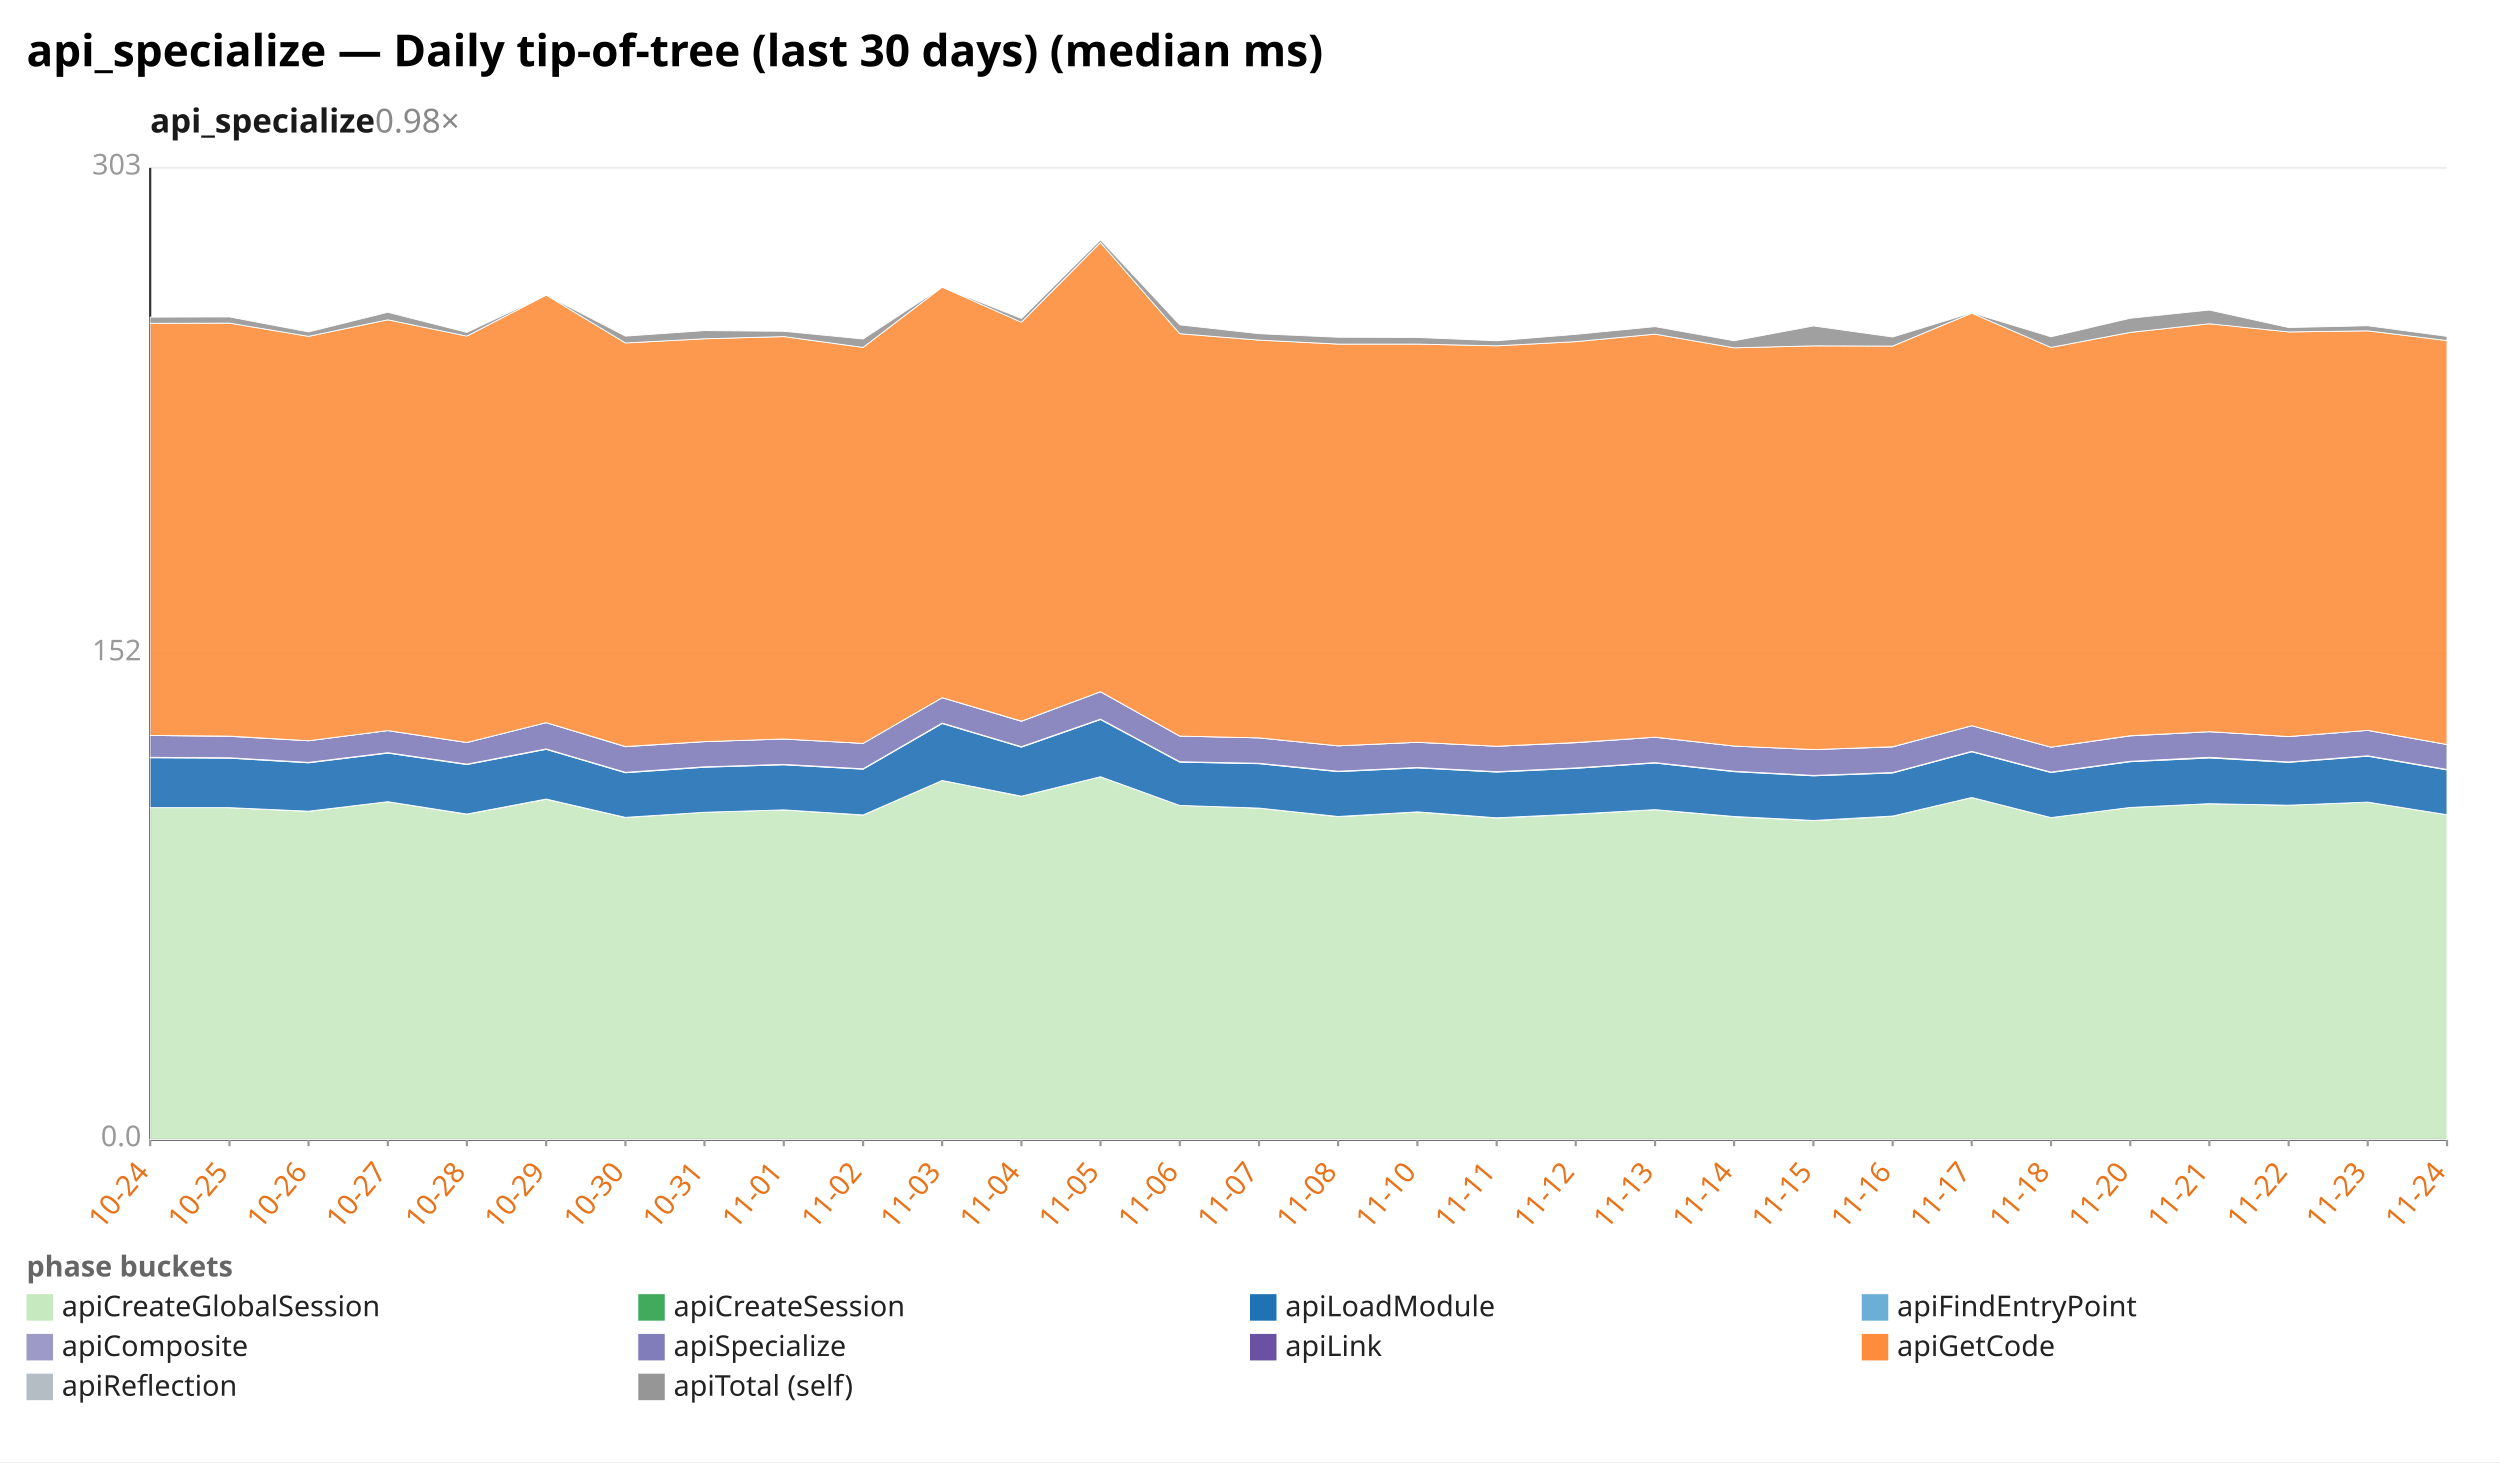
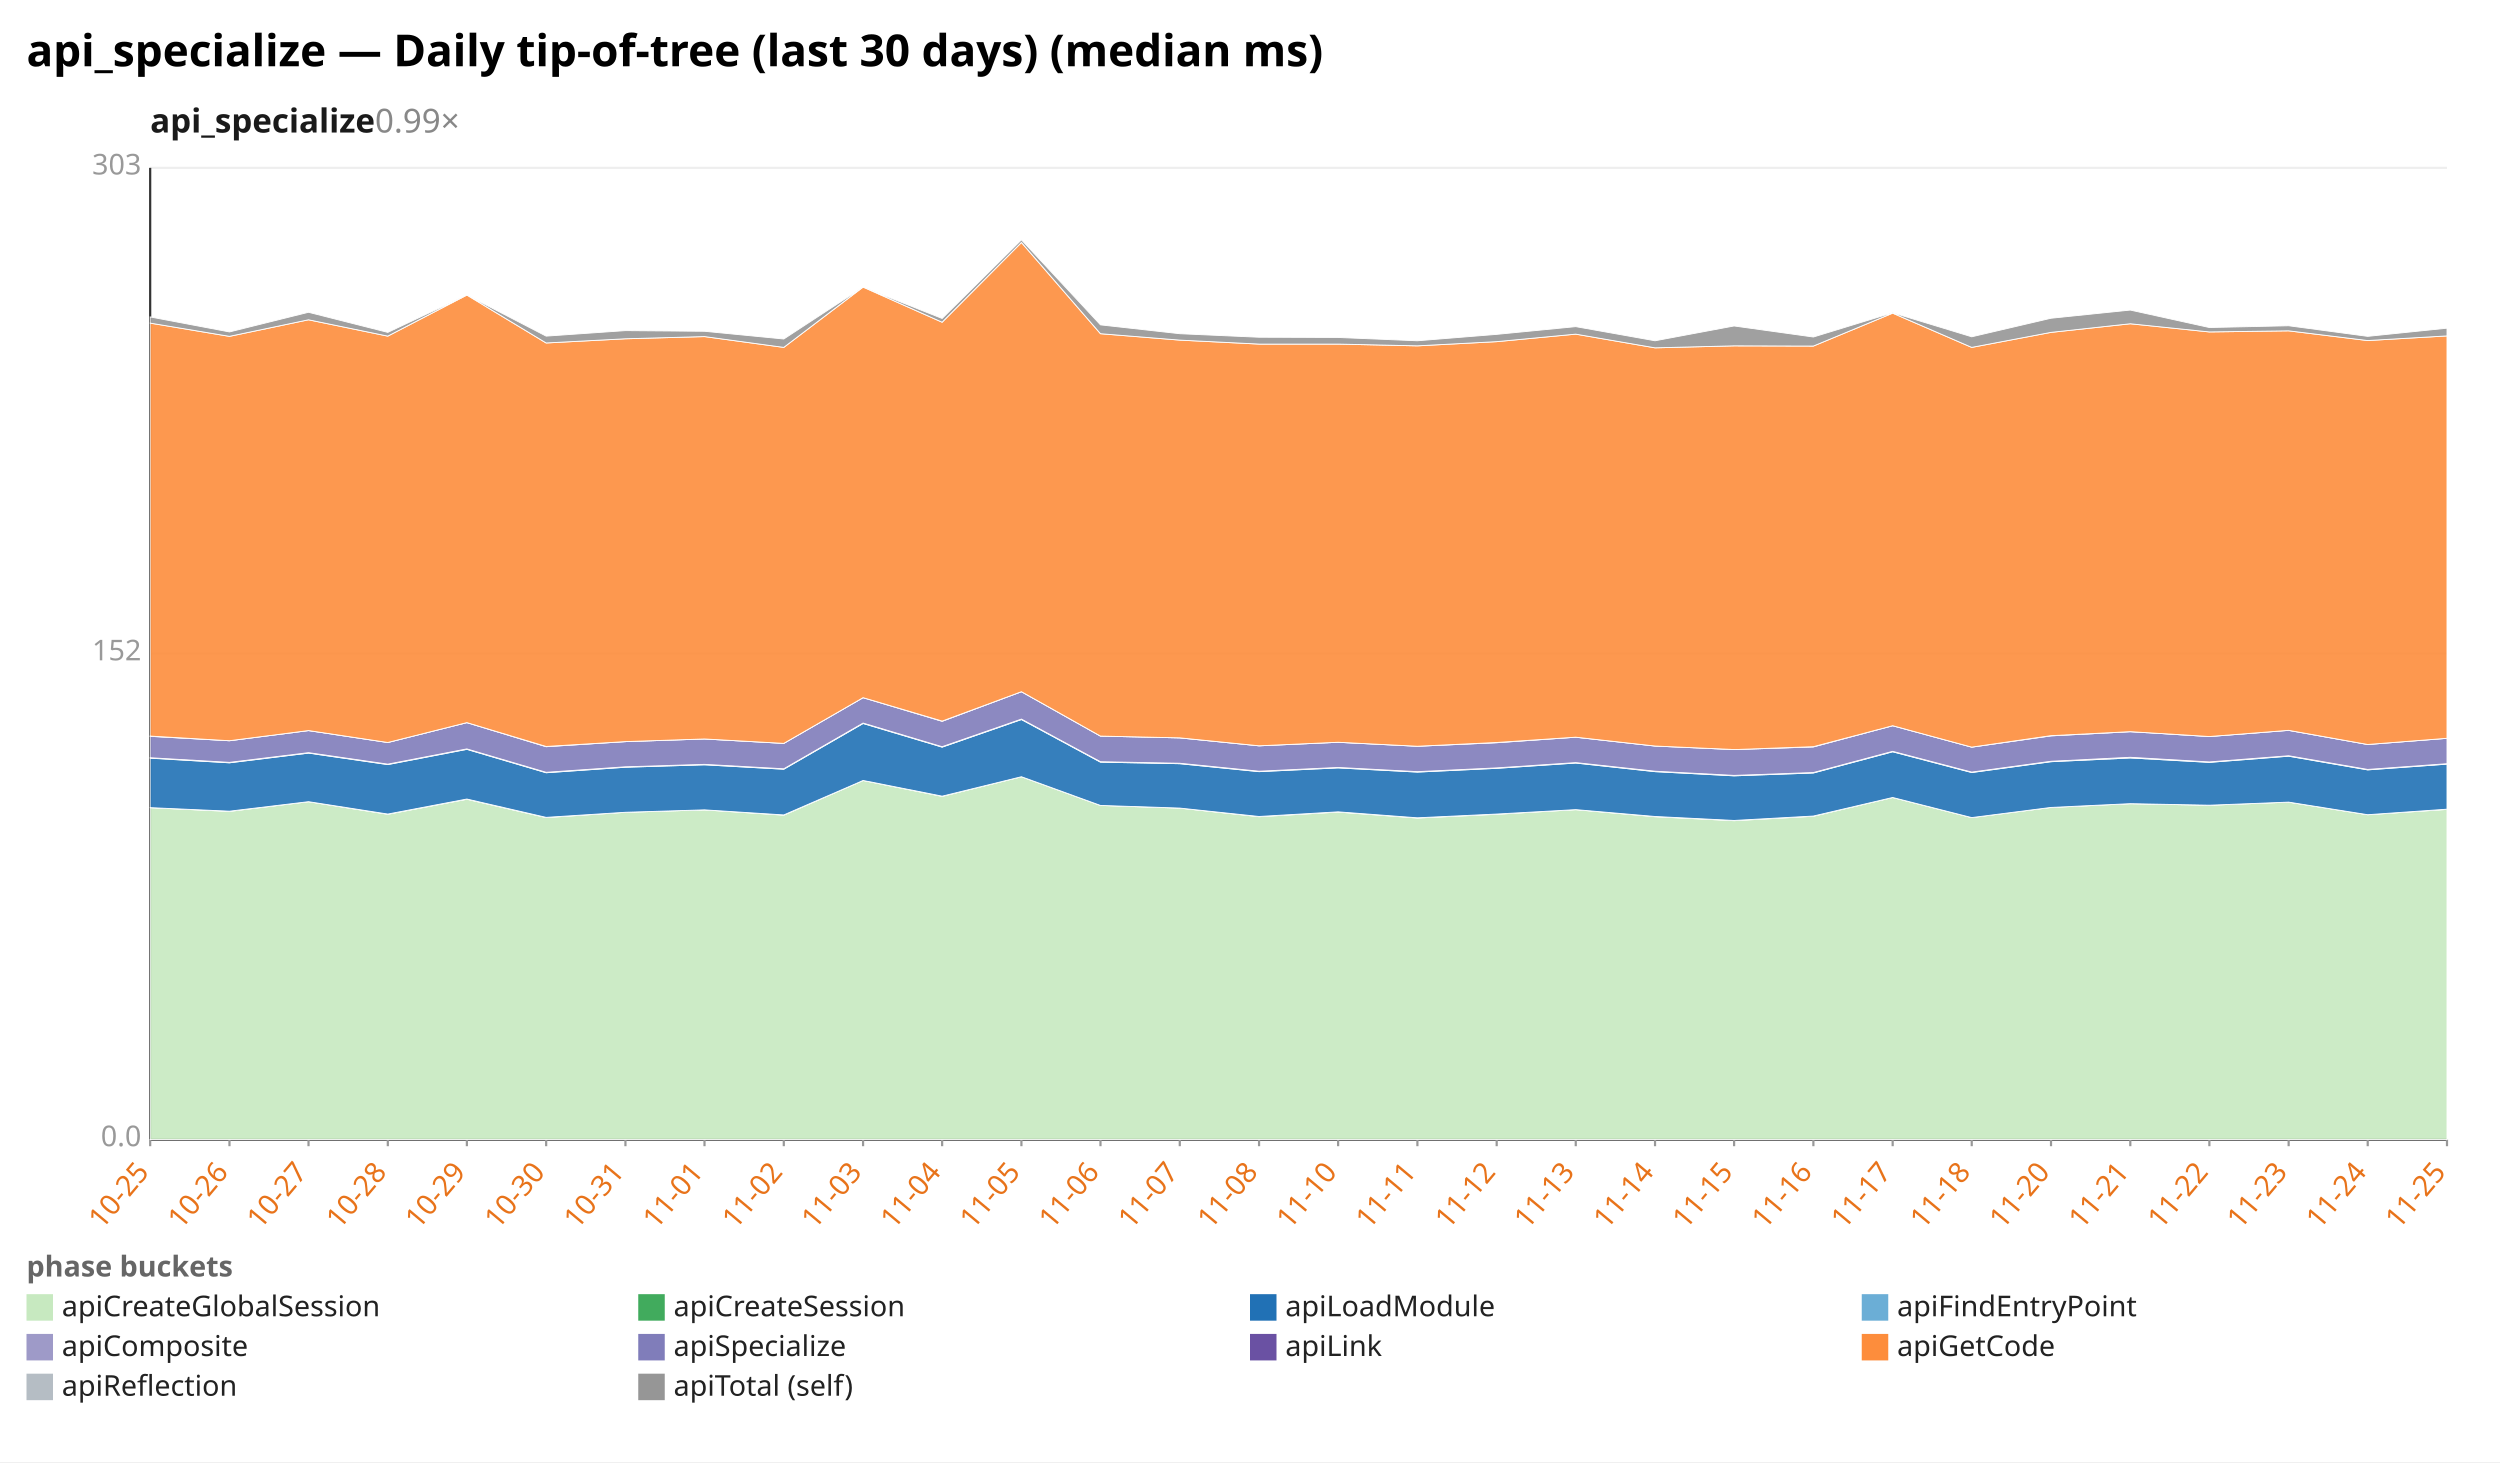
<svg xmlns="http://www.w3.org/2000/svg" width="1132" height="662" viewBox="0 0 1132 662" preserveAspectRatio="xMidYMid meet" font-family="sans-serif" font-size="13">
  <rect width="1132" height="662" fill="white" />
  <text x="12" y="30" font-size="20" font-weight="bold">api_specialize — Daily tip-of-tree (last 30 days) (median ms)</text>
-   <text x="68" y="60" font-size="15" font-weight="600" fill="#1a1a1a">api_specialize<tspan fill="#888" font-weight="400" text-decoration="none">  0.98×</tspan>
+   <text x="68" y="60" font-size="15" font-weight="600" fill="#1a1a1a">api_specialize<tspan fill="#888" font-weight="400" text-decoration="none">  0.99×</tspan>
  </text>
  <line x1="68.0" y1="516.0" x2="1108.0" y2="516.0" stroke="#eee" />
  <text x="64.0" y="519.0" text-anchor="end" fill="#999">0.0</text>
  <line x1="68.0" y1="296.0" x2="1108.0" y2="296.0" stroke="#eee" />
  <text x="64.0" y="299.0" text-anchor="end" fill="#999">152</text>
  <line x1="68.0" y1="76.0" x2="1108.0" y2="76.0" stroke="#eee" />
  <text x="64.0" y="79.0" text-anchor="end" fill="#999">303</text>
  <line x1="68.0" y1="76.0" x2="68.0" y2="516.0" stroke="#333" />
  <line x1="68.0" y1="516.0" x2="1108.0" y2="516.0" stroke="#333" />
  <line x1="68.0" y1="516.0" x2="68.0" y2="519.0" stroke="#999" />
-   <text x="68.0" y="531.0" text-anchor="end" fill="#e8731a" transform="rotate(-50 68.0 531.0)">10-24</text>
+   <text x="68.0" y="531.0" text-anchor="end" fill="#e8731a" transform="rotate(-50 68.0 531.0)">10-25</text>
  <line x1="103.9" y1="516.0" x2="103.9" y2="519.0" stroke="#999" />
-   <text x="103.9" y="531.0" text-anchor="end" fill="#e8731a" transform="rotate(-50 103.9 531.0)">10-25</text>
+   <text x="103.9" y="531.0" text-anchor="end" fill="#e8731a" transform="rotate(-50 103.9 531.0)">10-26</text>
  <line x1="139.7" y1="516.0" x2="139.7" y2="519.0" stroke="#999" />
-   <text x="139.7" y="531.0" text-anchor="end" fill="#e8731a" transform="rotate(-50 139.7 531.0)">10-26</text>
+   <text x="139.7" y="531.0" text-anchor="end" fill="#e8731a" transform="rotate(-50 139.7 531.0)">10-27</text>
  <line x1="175.6" y1="516.0" x2="175.6" y2="519.0" stroke="#999" />
-   <text x="175.6" y="531.0" text-anchor="end" fill="#e8731a" transform="rotate(-50 175.6 531.0)">10-27</text>
+   <text x="175.6" y="531.0" text-anchor="end" fill="#e8731a" transform="rotate(-50 175.6 531.0)">10-28</text>
  <line x1="211.4" y1="516.0" x2="211.4" y2="519.0" stroke="#999" />
-   <text x="211.4" y="531.0" text-anchor="end" fill="#e8731a" transform="rotate(-50 211.4 531.0)">10-28</text>
+   <text x="211.4" y="531.0" text-anchor="end" fill="#e8731a" transform="rotate(-50 211.4 531.0)">10-29</text>
  <line x1="247.3" y1="516.0" x2="247.3" y2="519.0" stroke="#999" />
-   <text x="247.3" y="531.0" text-anchor="end" fill="#e8731a" transform="rotate(-50 247.3 531.0)">10-29</text>
+   <text x="247.3" y="531.0" text-anchor="end" fill="#e8731a" transform="rotate(-50 247.3 531.0)">10-30</text>
  <line x1="283.2" y1="516.0" x2="283.2" y2="519.0" stroke="#999" />
-   <text x="283.2" y="531.0" text-anchor="end" fill="#e8731a" transform="rotate(-50 283.2 531.0)">10-30</text>
+   <text x="283.2" y="531.0" text-anchor="end" fill="#e8731a" transform="rotate(-50 283.2 531.0)">10-31</text>
  <line x1="319.0" y1="516.0" x2="319.0" y2="519.0" stroke="#999" />
-   <text x="319.0" y="531.0" text-anchor="end" fill="#e8731a" transform="rotate(-50 319.0 531.0)">10-31</text>
+   <text x="319.0" y="531.0" text-anchor="end" fill="#e8731a" transform="rotate(-50 319.0 531.0)">11-01</text>
  <line x1="354.9" y1="516.0" x2="354.9" y2="519.0" stroke="#999" />
-   <text x="354.9" y="531.0" text-anchor="end" fill="#e8731a" transform="rotate(-50 354.9 531.0)">11-01</text>
+   <text x="354.9" y="531.0" text-anchor="end" fill="#e8731a" transform="rotate(-50 354.9 531.0)">11-02</text>
  <line x1="390.8" y1="516.0" x2="390.8" y2="519.0" stroke="#999" />
-   <text x="390.8" y="531.0" text-anchor="end" fill="#e8731a" transform="rotate(-50 390.8 531.0)">11-02</text>
+   <text x="390.8" y="531.0" text-anchor="end" fill="#e8731a" transform="rotate(-50 390.8 531.0)">11-03</text>
  <line x1="426.6" y1="516.0" x2="426.6" y2="519.0" stroke="#999" />
-   <text x="426.6" y="531.0" text-anchor="end" fill="#e8731a" transform="rotate(-50 426.6 531.0)">11-03</text>
+   <text x="426.6" y="531.0" text-anchor="end" fill="#e8731a" transform="rotate(-50 426.6 531.0)">11-04</text>
  <line x1="462.5" y1="516.0" x2="462.5" y2="519.0" stroke="#999" />
-   <text x="462.5" y="531.0" text-anchor="end" fill="#e8731a" transform="rotate(-50 462.5 531.0)">11-04</text>
+   <text x="462.5" y="531.0" text-anchor="end" fill="#e8731a" transform="rotate(-50 462.5 531.0)">11-05</text>
  <line x1="498.3" y1="516.0" x2="498.3" y2="519.0" stroke="#999" />
-   <text x="498.3" y="531.0" text-anchor="end" fill="#e8731a" transform="rotate(-50 498.3 531.0)">11-05</text>
+   <text x="498.3" y="531.0" text-anchor="end" fill="#e8731a" transform="rotate(-50 498.3 531.0)">11-06</text>
  <line x1="534.2" y1="516.0" x2="534.2" y2="519.0" stroke="#999" />
-   <text x="534.2" y="531.0" text-anchor="end" fill="#e8731a" transform="rotate(-50 534.2 531.0)">11-06</text>
+   <text x="534.2" y="531.0" text-anchor="end" fill="#e8731a" transform="rotate(-50 534.2 531.0)">11-07</text>
  <line x1="570.1" y1="516.0" x2="570.1" y2="519.0" stroke="#999" />
-   <text x="570.1" y="531.0" text-anchor="end" fill="#e8731a" transform="rotate(-50 570.1 531.0)">11-07</text>
+   <text x="570.1" y="531.0" text-anchor="end" fill="#e8731a" transform="rotate(-50 570.1 531.0)">11-08</text>
  <line x1="605.9" y1="516.0" x2="605.9" y2="519.0" stroke="#999" />
-   <text x="605.9" y="531.0" text-anchor="end" fill="#e8731a" transform="rotate(-50 605.9 531.0)">11-08</text>
+   <text x="605.9" y="531.0" text-anchor="end" fill="#e8731a" transform="rotate(-50 605.9 531.0)">11-10</text>
  <line x1="641.8" y1="516.0" x2="641.8" y2="519.0" stroke="#999" />
-   <text x="641.8" y="531.0" text-anchor="end" fill="#e8731a" transform="rotate(-50 641.8 531.0)">11-10</text>
+   <text x="641.8" y="531.0" text-anchor="end" fill="#e8731a" transform="rotate(-50 641.8 531.0)">11-11</text>
  <line x1="677.7" y1="516.0" x2="677.7" y2="519.0" stroke="#999" />
-   <text x="677.7" y="531.0" text-anchor="end" fill="#e8731a" transform="rotate(-50 677.7 531.0)">11-11</text>
+   <text x="677.7" y="531.0" text-anchor="end" fill="#e8731a" transform="rotate(-50 677.7 531.0)">11-12</text>
  <line x1="713.5" y1="516.0" x2="713.5" y2="519.0" stroke="#999" />
-   <text x="713.5" y="531.0" text-anchor="end" fill="#e8731a" transform="rotate(-50 713.5 531.0)">11-12</text>
+   <text x="713.5" y="531.0" text-anchor="end" fill="#e8731a" transform="rotate(-50 713.5 531.0)">11-13</text>
  <line x1="749.4" y1="516.0" x2="749.4" y2="519.0" stroke="#999" />
-   <text x="749.4" y="531.0" text-anchor="end" fill="#e8731a" transform="rotate(-50 749.4 531.0)">11-13</text>
+   <text x="749.4" y="531.0" text-anchor="end" fill="#e8731a" transform="rotate(-50 749.4 531.0)">11-14</text>
  <line x1="785.2" y1="516.0" x2="785.2" y2="519.0" stroke="#999" />
-   <text x="785.2" y="531.0" text-anchor="end" fill="#e8731a" transform="rotate(-50 785.2 531.0)">11-14</text>
+   <text x="785.2" y="531.0" text-anchor="end" fill="#e8731a" transform="rotate(-50 785.2 531.0)">11-15</text>
  <line x1="821.1" y1="516.0" x2="821.1" y2="519.0" stroke="#999" />
-   <text x="821.1" y="531.0" text-anchor="end" fill="#e8731a" transform="rotate(-50 821.1 531.0)">11-15</text>
+   <text x="821.1" y="531.0" text-anchor="end" fill="#e8731a" transform="rotate(-50 821.1 531.0)">11-16</text>
  <line x1="857.0" y1="516.0" x2="857.0" y2="519.0" stroke="#999" />
-   <text x="857.0" y="531.0" text-anchor="end" fill="#e8731a" transform="rotate(-50 857.0 531.0)">11-16</text>
+   <text x="857.0" y="531.0" text-anchor="end" fill="#e8731a" transform="rotate(-50 857.0 531.0)">11-17</text>
  <line x1="892.8" y1="516.0" x2="892.8" y2="519.0" stroke="#999" />
-   <text x="892.8" y="531.0" text-anchor="end" fill="#e8731a" transform="rotate(-50 892.8 531.0)">11-17</text>
+   <text x="892.8" y="531.0" text-anchor="end" fill="#e8731a" transform="rotate(-50 892.8 531.0)">11-18</text>
  <line x1="928.7" y1="516.0" x2="928.7" y2="519.0" stroke="#999" />
-   <text x="928.7" y="531.0" text-anchor="end" fill="#e8731a" transform="rotate(-50 928.7 531.0)">11-18</text>
+   <text x="928.7" y="531.0" text-anchor="end" fill="#e8731a" transform="rotate(-50 928.7 531.0)">11-20</text>
  <line x1="964.6" y1="516.0" x2="964.6" y2="519.0" stroke="#999" />
-   <text x="964.6" y="531.0" text-anchor="end" fill="#e8731a" transform="rotate(-50 964.6 531.0)">11-20</text>
+   <text x="964.6" y="531.0" text-anchor="end" fill="#e8731a" transform="rotate(-50 964.6 531.0)">11-21</text>
  <line x1="1000.4" y1="516.0" x2="1000.4" y2="519.0" stroke="#999" />
-   <text x="1000.4" y="531.0" text-anchor="end" fill="#e8731a" transform="rotate(-50 1000.4 531.0)">11-21</text>
+   <text x="1000.4" y="531.0" text-anchor="end" fill="#e8731a" transform="rotate(-50 1000.4 531.0)">11-22</text>
  <line x1="1036.3" y1="516.0" x2="1036.3" y2="519.0" stroke="#999" />
-   <text x="1036.3" y="531.0" text-anchor="end" fill="#e8731a" transform="rotate(-50 1036.3 531.0)">11-22</text>
+   <text x="1036.3" y="531.0" text-anchor="end" fill="#e8731a" transform="rotate(-50 1036.3 531.0)">11-23</text>
  <line x1="1072.1" y1="516.0" x2="1072.1" y2="519.0" stroke="#999" />
-   <text x="1072.1" y="531.0" text-anchor="end" fill="#e8731a" transform="rotate(-50 1072.1 531.0)">11-23</text>
+   <text x="1072.1" y="531.0" text-anchor="end" fill="#e8731a" transform="rotate(-50 1072.1 531.0)">11-24</text>
  <line x1="1108.0" y1="516.0" x2="1108.0" y2="519.0" stroke="#999" />
-   <text x="1108.0" y="531.0" text-anchor="end" fill="#e8731a" transform="rotate(-50 1108.0 531.0)">11-24</text>
-   <polygon points="68.0,365.7 103.9,365.7 139.7,367.4 175.6,363.0 211.4,368.7 247.3,361.9 283.2,370.2 319.0,367.8 354.9,366.7 390.8,369.1 426.6,353.4 462.5,360.6 498.3,351.7 534.2,364.7 570.1,365.9 605.9,369.8 641.8,367.7 677.7,370.4 713.5,368.7 749.4,366.6 785.2,369.8 821.1,371.6 857.0,369.6 892.8,361.1 928.7,370.2 964.6,365.6 1000.4,363.9 1036.3,364.6 1072.1,363.2 1108.0,368.9 1108.0,516.0 1072.1,516.0 1036.3,516.0 1000.4,516.0 964.6,516.0 928.7,516.0 892.8,516.0 857.0,516.0 821.1,516.0 785.2,516.0 749.4,516.0 713.5,516.0 677.7,516.0 641.8,516.0 605.9,516.0 570.1,516.0 534.2,516.0 498.3,516.0 462.5,516.0 426.6,516.0 390.8,516.0 354.9,516.0 319.0,516.0 283.2,516.0 247.3,516.0 211.4,516.0 175.6,516.0 139.7,516.0 103.9,516.0 68.0,516.0" fill="#c7e9c0" fill-opacity="0.9" stroke="#fff" stroke-width="0.4" />
-   <polygon points="68.0,365.7 103.9,365.7 139.7,367.3 175.6,363.0 211.4,368.6 247.3,361.8 283.2,370.1 319.0,367.8 354.9,366.7 390.8,369.0 426.6,353.4 462.5,360.5 498.3,351.7 534.2,364.7 570.1,365.9 605.9,369.7 641.8,367.6 677.7,370.3 713.5,368.6 749.4,366.6 785.2,369.7 821.1,371.5 857.0,369.5 892.8,361.1 928.7,370.2 964.6,365.6 1000.4,363.9 1036.3,364.6 1072.1,363.2 1108.0,368.9 1108.0,368.9 1072.1,363.2 1036.3,364.6 1000.4,363.9 964.6,365.6 928.7,370.2 892.8,361.1 857.0,369.6 821.1,371.6 785.2,369.8 749.4,366.6 713.5,368.7 677.7,370.4 641.8,367.7 605.9,369.8 570.1,365.9 534.2,364.7 498.3,351.7 462.5,360.6 426.6,353.4 390.8,369.1 354.9,366.7 319.0,367.8 283.2,370.2 247.3,361.9 211.4,368.7 175.6,363.0 139.7,367.4 103.9,365.7 68.0,365.7" fill="#41ab5d" fill-opacity="0.9" stroke="#fff" stroke-width="0.4" />
-   <polygon points="68.0,343.1 103.9,343.3 139.7,345.4 175.6,341.0 211.4,346.2 247.3,339.3 283.2,349.9 319.0,347.4 354.9,346.3 390.8,348.3 426.6,327.6 462.5,338.3 498.3,325.8 534.2,345.1 570.1,345.8 605.9,349.4 641.8,347.7 677.7,349.6 713.5,347.9 749.4,345.5 785.2,349.4 821.1,351.3 857.0,350.0 892.8,340.4 928.7,349.8 964.6,344.9 1000.4,343.2 1036.3,345.2 1072.1,342.4 1108.0,348.6 1108.0,368.9 1072.1,363.2 1036.3,364.6 1000.4,363.9 964.6,365.6 928.7,370.2 892.8,361.1 857.0,369.5 821.1,371.5 785.2,369.7 749.4,366.6 713.5,368.6 677.7,370.3 641.8,367.6 605.9,369.7 570.1,365.9 534.2,364.7 498.3,351.7 462.5,360.5 426.6,353.4 390.8,369.0 354.9,366.7 319.0,367.8 283.2,370.1 247.3,361.8 211.4,368.6 175.6,363.0 139.7,367.3 103.9,365.7 68.0,365.7" fill="#2171b5" fill-opacity="0.9" stroke="#fff" stroke-width="0.4" />
-   <polygon points="68.0,342.9 103.9,343.1 139.7,345.2 175.6,340.8 211.4,346.0 247.3,339.1 283.2,349.7 319.0,347.2 354.9,346.1 390.8,348.1 426.6,327.4 462.5,338.1 498.3,325.6 534.2,344.9 570.1,345.6 605.9,349.2 641.8,347.5 677.7,349.4 713.5,347.7 749.4,345.3 785.2,349.2 821.1,351.1 857.0,349.8 892.8,340.2 928.7,349.6 964.6,344.7 1000.4,342.9 1036.3,345.0 1072.1,342.2 1108.0,348.4 1108.0,348.6 1072.1,342.4 1036.3,345.2 1000.4,343.2 964.6,344.9 928.7,349.8 892.8,340.4 857.0,350.0 821.1,351.3 785.2,349.4 749.4,345.5 713.5,347.9 677.7,349.6 641.8,347.7 605.9,349.4 570.1,345.8 534.2,345.1 498.3,325.8 462.5,338.3 426.6,327.6 390.8,348.3 354.9,346.3 319.0,347.4 283.2,349.9 247.3,339.3 211.4,346.2 175.6,341.0 139.7,345.4 103.9,343.3 68.0,343.1" fill="#9e9ac8" fill-opacity="0.9" stroke="#fff" stroke-width="0.4" />
-   <polygon points="68.0,333.0 103.9,333.4 139.7,335.4 175.6,330.8 211.4,336.2 247.3,327.2 283.2,338.1 319.0,335.8 354.9,334.6 390.8,336.6 426.6,315.9 462.5,326.6 498.3,313.2 534.2,333.3 570.1,334.1 605.9,337.7 641.8,336.1 677.7,337.9 713.5,336.3 749.4,333.8 785.2,337.8 821.1,339.4 857.0,338.2 892.8,328.6 928.7,338.3 964.6,333.2 1000.4,331.3 1036.3,333.5 1072.1,330.7 1108.0,337.1 1108.0,348.4 1072.1,342.2 1036.3,345.0 1000.4,342.9 964.6,344.7 928.7,349.6 892.8,340.2 857.0,349.8 821.1,351.1 785.2,349.2 749.4,345.3 713.5,347.7 677.7,349.4 641.8,347.5 605.9,349.2 570.1,345.6 534.2,344.9 498.3,325.6 462.5,338.1 426.6,327.4 390.8,348.1 354.9,346.1 319.0,347.2 283.2,349.7 247.3,339.1 211.4,346.0 175.6,340.8 139.7,345.2 103.9,343.1 68.0,342.9" fill="#807dba" fill-opacity="0.9" stroke="#fff" stroke-width="0.4" />
-   <polygon points="68.0,333.0 103.9,333.3 139.7,335.4 175.6,330.8 211.4,336.2 247.3,327.2 283.2,338.0 319.0,335.8 354.9,334.6 390.8,336.6 426.6,315.9 462.5,326.5 498.3,313.2 534.2,333.3 570.1,334.1 605.9,337.7 641.8,336.1 677.7,337.9 713.5,336.2 749.4,333.8 785.2,337.8 821.1,339.4 857.0,338.1 892.8,328.6 928.7,338.3 964.6,333.1 1000.4,331.3 1036.3,333.5 1072.1,330.7 1108.0,337.1 1108.0,337.1 1072.1,330.7 1036.3,333.5 1000.4,331.3 964.6,333.2 928.7,338.3 892.8,328.6 857.0,338.2 821.1,339.4 785.2,337.8 749.4,333.8 713.5,336.3 677.7,337.9 641.8,336.1 605.9,337.7 570.1,334.1 534.2,333.3 498.3,313.2 462.5,326.6 426.6,315.9 390.8,336.6 354.9,334.6 319.0,335.8 283.2,338.1 247.3,327.2 211.4,336.2 175.6,330.8 139.7,335.4 103.9,333.4 68.0,333.0" fill="#6a51a3" fill-opacity="0.9" stroke="#fff" stroke-width="0.4" />
-   <polygon points="68.0,146.4 103.9,146.3 139.7,152.3 175.6,144.8 211.4,152.2 247.3,133.6 283.2,155.3 319.0,153.4 354.9,152.4 390.8,157.3 426.6,130.0 462.5,145.9 498.3,109.8 534.2,151.1 570.1,154.0 605.9,155.8 641.8,155.8 677.7,156.6 713.5,154.7 749.4,151.3 785.2,157.5 821.1,156.6 857.0,156.7 892.8,141.8 928.7,157.3 964.6,150.5 1000.4,146.6 1036.3,150.3 1072.1,149.8 1108.0,154.2 1108.0,337.1 1072.1,330.7 1036.3,333.5 1000.4,331.3 964.6,333.1 928.7,338.3 892.8,328.6 857.0,338.1 821.1,339.4 785.2,337.8 749.4,333.8 713.5,336.2 677.7,337.9 641.8,336.1 605.9,337.7 570.1,334.1 534.2,333.3 498.3,313.2 462.5,326.5 426.6,315.9 390.8,336.6 354.9,334.6 319.0,335.8 283.2,338.0 247.3,327.2 211.4,336.2 175.6,330.8 139.7,335.4 103.9,333.3 68.0,333.0" fill="#fd8d3c" fill-opacity="0.9" stroke="#fff" stroke-width="0.4" />
-   <polygon points="68.0,143.6 103.9,143.5 139.7,150.3 175.6,141.4 211.4,150.5 247.3,133.6 283.2,152.2 319.0,149.7 354.9,150.0 390.8,153.5 426.6,130.0 462.5,144.2 498.3,108.6 534.2,147.1 570.1,151.1 605.9,152.7 641.8,152.8 677.7,154.3 713.5,151.4 749.4,147.9 785.2,154.3 821.1,147.6 857.0,152.6 892.8,141.6 928.7,152.5 964.6,144.1 1000.4,140.4 1036.3,148.3 1072.1,147.5 1108.0,152.3 1108.0,154.2 1072.1,149.8 1036.3,150.3 1000.4,146.6 964.6,150.5 928.7,157.3 892.8,141.8 857.0,156.7 821.1,156.6 785.2,157.5 749.4,151.3 713.5,154.7 677.7,156.6 641.8,155.8 605.9,155.8 570.1,154.0 534.2,151.1 498.3,109.8 462.5,145.9 426.6,130.0 390.8,157.3 354.9,152.4 319.0,153.4 283.2,155.3 247.3,133.6 211.4,152.2 175.6,144.8 139.7,152.3 103.9,146.3 68.0,146.4" fill="#969696" fill-opacity="0.9" stroke="#fff" stroke-width="0.4" />
+   <text x="1108.0" y="531.0" text-anchor="end" fill="#e8731a" transform="rotate(-50 1108.0 531.0)">11-25</text>
+   <polygon points="68.0,365.7 103.9,367.4 139.7,363.0 175.6,368.7 211.4,361.9 247.3,370.2 283.2,367.8 319.0,366.7 354.9,369.1 390.8,353.4 426.6,360.6 462.5,351.7 498.3,364.7 534.2,365.9 570.1,369.8 605.9,367.7 641.8,370.4 677.7,368.7 713.5,366.6 749.4,369.8 785.2,371.6 821.1,369.6 857.0,361.1 892.8,370.2 928.7,365.6 964.6,363.9 1000.4,364.6 1036.3,363.2 1072.1,368.9 1108.0,366.5 1108.0,516.0 1072.1,516.0 1036.3,516.0 1000.4,516.0 964.6,516.0 928.7,516.0 892.8,516.0 857.0,516.0 821.1,516.0 785.2,516.0 749.4,516.0 713.5,516.0 677.7,516.0 641.8,516.0 605.9,516.0 570.1,516.0 534.2,516.0 498.3,516.0 462.5,516.0 426.6,516.0 390.8,516.0 354.9,516.0 319.0,516.0 283.2,516.0 247.3,516.0 211.4,516.0 175.6,516.0 139.7,516.0 103.9,516.0 68.0,516.0" fill="#c7e9c0" fill-opacity="0.9" stroke="#fff" stroke-width="0.4" />
+   <polygon points="68.0,365.7 103.9,367.3 139.7,363.0 175.6,368.6 211.4,361.8 247.3,370.1 283.2,367.8 319.0,366.7 354.9,369.0 390.8,353.4 426.6,360.5 462.5,351.7 498.3,364.7 534.2,365.9 570.1,369.7 605.9,367.6 641.8,370.3 677.7,368.6 713.5,366.6 749.4,369.7 785.2,371.5 821.1,369.5 857.0,361.1 892.8,370.2 928.7,365.6 964.6,363.9 1000.4,364.6 1036.3,363.2 1072.1,368.9 1108.0,366.4 1108.0,366.5 1072.1,368.9 1036.3,363.2 1000.4,364.6 964.6,363.9 928.7,365.6 892.8,370.2 857.0,361.1 821.1,369.6 785.2,371.6 749.4,369.8 713.5,366.6 677.7,368.7 641.8,370.4 605.9,367.7 570.1,369.8 534.2,365.9 498.3,364.7 462.5,351.7 426.6,360.6 390.8,353.4 354.9,369.1 319.0,366.7 283.2,367.8 247.3,370.2 211.4,361.9 175.6,368.7 139.7,363.0 103.9,367.4 68.0,365.7" fill="#41ab5d" fill-opacity="0.9" stroke="#fff" stroke-width="0.4" />
+   <polygon points="68.0,343.3 103.9,345.4 139.7,341.0 175.6,346.2 211.4,339.3 247.3,349.9 283.2,347.4 319.0,346.3 354.9,348.3 390.8,327.6 426.6,338.3 462.5,325.8 498.3,345.1 534.2,345.8 570.1,349.4 605.9,347.7 641.8,349.6 677.7,347.9 713.5,345.5 749.4,349.4 785.2,351.3 821.1,350.0 857.0,340.4 892.8,349.8 928.7,344.9 964.6,343.2 1000.4,345.2 1036.3,342.4 1072.1,348.6 1108.0,346.0 1108.0,366.4 1072.1,368.9 1036.3,363.2 1000.4,364.6 964.6,363.9 928.7,365.6 892.8,370.2 857.0,361.1 821.1,369.5 785.2,371.5 749.4,369.7 713.5,366.6 677.7,368.6 641.8,370.3 605.9,367.6 570.1,369.7 534.2,365.9 498.3,364.7 462.5,351.7 426.6,360.5 390.8,353.4 354.9,369.0 319.0,366.7 283.2,367.8 247.3,370.1 211.4,361.8 175.6,368.6 139.7,363.0 103.9,367.3 68.0,365.7" fill="#2171b5" fill-opacity="0.9" stroke="#fff" stroke-width="0.4" />
+   <polygon points="68.0,343.1 103.9,345.2 139.7,340.8 175.6,346.0 211.4,339.1 247.3,349.7 283.2,347.2 319.0,346.1 354.9,348.1 390.8,327.4 426.6,338.1 462.5,325.6 498.3,344.9 534.2,345.6 570.1,349.2 605.9,347.5 641.8,349.4 677.7,347.7 713.5,345.3 749.4,349.2 785.2,351.1 821.1,349.8 857.0,340.2 892.8,349.6 928.7,344.7 964.6,342.9 1000.4,345.0 1036.3,342.2 1072.1,348.4 1108.0,345.8 1108.0,346.0 1072.1,348.6 1036.3,342.4 1000.4,345.2 964.6,343.2 928.7,344.9 892.8,349.8 857.0,340.4 821.1,350.0 785.2,351.3 749.4,349.4 713.5,345.5 677.7,347.9 641.8,349.6 605.9,347.7 570.1,349.4 534.2,345.8 498.3,345.1 462.5,325.8 426.6,338.3 390.8,327.6 354.9,348.3 319.0,346.3 283.2,347.4 247.3,349.9 211.4,339.3 175.6,346.2 139.7,341.0 103.9,345.4 68.0,343.3" fill="#9e9ac8" fill-opacity="0.9" stroke="#fff" stroke-width="0.4" />
+   <polygon points="68.0,333.4 103.9,335.4 139.7,330.8 175.6,336.2 211.4,327.2 247.3,338.1 283.2,335.8 319.0,334.6 354.9,336.6 390.8,315.9 426.6,326.6 462.5,313.2 498.3,333.3 534.2,334.1 570.1,337.7 605.9,336.1 641.8,337.9 677.7,336.3 713.5,333.8 749.4,337.8 785.2,339.4 821.1,338.2 857.0,328.6 892.8,338.3 928.7,333.2 964.6,331.3 1000.4,333.5 1036.3,330.7 1072.1,337.1 1108.0,334.3 1108.0,345.8 1072.1,348.4 1036.3,342.2 1000.4,345.0 964.6,342.9 928.7,344.7 892.8,349.6 857.0,340.2 821.1,349.8 785.2,351.1 749.4,349.2 713.5,345.3 677.7,347.7 641.8,349.4 605.9,347.5 570.1,349.2 534.2,345.6 498.3,344.9 462.5,325.6 426.6,338.1 390.8,327.4 354.9,348.1 319.0,346.1 283.2,347.2 247.3,349.7 211.4,339.1 175.6,346.0 139.7,340.8 103.9,345.2 68.0,343.1" fill="#807dba" fill-opacity="0.9" stroke="#fff" stroke-width="0.4" />
+   <polygon points="68.0,333.3 103.9,335.4 139.7,330.8 175.6,336.2 211.4,327.2 247.3,338.0 283.2,335.8 319.0,334.6 354.9,336.6 390.8,315.9 426.6,326.5 462.5,313.2 498.3,333.3 534.2,334.1 570.1,337.7 605.9,336.1 641.8,337.9 677.7,336.2 713.5,333.8 749.4,337.8 785.2,339.4 821.1,338.1 857.0,328.6 892.8,338.3 928.7,333.1 964.6,331.3 1000.4,333.5 1036.3,330.7 1072.1,337.1 1108.0,334.3 1108.0,334.3 1072.1,337.1 1036.3,330.7 1000.4,333.5 964.6,331.3 928.7,333.2 892.8,338.3 857.0,328.6 821.1,338.2 785.2,339.4 749.4,337.8 713.5,333.8 677.7,336.3 641.8,337.9 605.9,336.1 570.1,337.7 534.2,334.1 498.3,333.3 462.5,313.2 426.6,326.6 390.8,315.9 354.9,336.6 319.0,334.6 283.2,335.8 247.3,338.1 211.4,327.2 175.6,336.2 139.7,330.8 103.9,335.4 68.0,333.4" fill="#6a51a3" fill-opacity="0.9" stroke="#fff" stroke-width="0.4" />
+   <polygon points="68.0,146.3 103.9,152.3 139.7,144.8 175.6,152.2 211.4,133.6 247.3,155.3 283.2,153.4 319.0,152.4 354.9,157.3 390.8,130.0 426.6,145.9 462.5,109.8 498.3,151.1 534.2,154.0 570.1,155.8 605.9,155.8 641.8,156.6 677.7,154.7 713.5,151.3 749.4,157.5 785.2,156.6 821.1,156.7 857.0,141.8 892.8,157.3 928.7,150.5 964.6,146.6 1000.4,150.3 1036.3,149.8 1072.1,154.2 1108.0,152.1 1108.0,334.3 1072.1,337.1 1036.3,330.7 1000.4,333.5 964.6,331.3 928.7,333.1 892.8,338.3 857.0,328.6 821.1,338.1 785.2,339.4 749.4,337.8 713.5,333.8 677.7,336.2 641.8,337.9 605.9,336.1 570.1,337.7 534.2,334.1 498.3,333.3 462.5,313.2 426.6,326.5 390.8,315.9 354.9,336.6 319.0,334.6 283.2,335.8 247.3,338.0 211.4,327.2 175.6,336.2 139.7,330.8 103.9,335.4 68.0,333.3" fill="#fd8d3c" fill-opacity="0.9" stroke="#fff" stroke-width="0.4" />
+   <polygon points="68.0,143.5 103.9,150.3 139.7,141.4 175.6,150.5 211.4,133.6 247.3,152.2 283.2,149.7 319.0,150.0 354.9,153.5 390.8,130.0 426.6,144.2 462.5,108.6 498.3,147.1 534.2,151.1 570.1,152.7 605.9,152.8 641.8,154.3 677.7,151.4 713.5,147.9 749.4,154.3 785.2,147.6 821.1,152.6 857.0,141.6 892.8,152.5 928.7,144.1 964.6,140.4 1000.4,148.3 1036.3,147.5 1072.1,152.3 1108.0,148.6 1108.0,152.1 1072.1,154.2 1036.3,149.8 1000.4,150.3 964.6,146.6 928.7,150.5 892.8,157.3 857.0,141.8 821.1,156.7 785.2,156.6 749.4,157.5 713.5,151.3 677.7,154.7 641.8,156.6 605.9,155.8 570.1,155.8 534.2,154.0 498.3,151.1 462.5,109.8 426.6,145.9 390.8,130.0 354.9,157.3 319.0,152.4 283.2,153.4 247.3,155.3 211.4,133.6 175.6,152.2 139.7,144.8 103.9,152.3 68.0,146.3" fill="#969696" fill-opacity="0.9" stroke="#fff" stroke-width="0.4" />
  <text x="12" y="578" fill="#666" font-weight="600">phase buckets</text>
  <rect x="12" y="586" width="12" height="12" fill="#c7e9c0" />
  <text x="28" y="596" fill="#222">apiCreateGlobalSession</text>
  <rect x="289" y="586" width="12" height="12" fill="#41ab5d" />
  <text x="305" y="596" fill="#222">apiCreateSession</text>
  <rect x="566" y="586" width="12" height="12" fill="#2171b5" />
  <text x="582" y="596" fill="#222">apiLoadModule</text>
  <rect x="843" y="586" width="12" height="12" fill="#6baed6" />
  <text x="859" y="596" fill="#222">apiFindEntryPoint</text>
  <rect x="12" y="604" width="12" height="12" fill="#9e9ac8" />
  <text x="28" y="614" fill="#222">apiComposite</text>
  <rect x="289" y="604" width="12" height="12" fill="#807dba" />
  <text x="305" y="614" fill="#222">apiSpecialize</text>
  <rect x="566" y="604" width="12" height="12" fill="#6a51a3" />
  <text x="582" y="614" fill="#222">apiLink</text>
  <rect x="843" y="604" width="12" height="12" fill="#fd8d3c" />
  <text x="859" y="614" fill="#222">apiGetCode</text>
  <rect x="12" y="622" width="12" height="12" fill="#b5bdc4" />
  <text x="28" y="632" fill="#222">apiReflection</text>
  <rect x="289" y="622" width="12" height="12" fill="#969696" />
  <text x="305" y="632" fill="#222">apiTotal (self)</text>
</svg>
